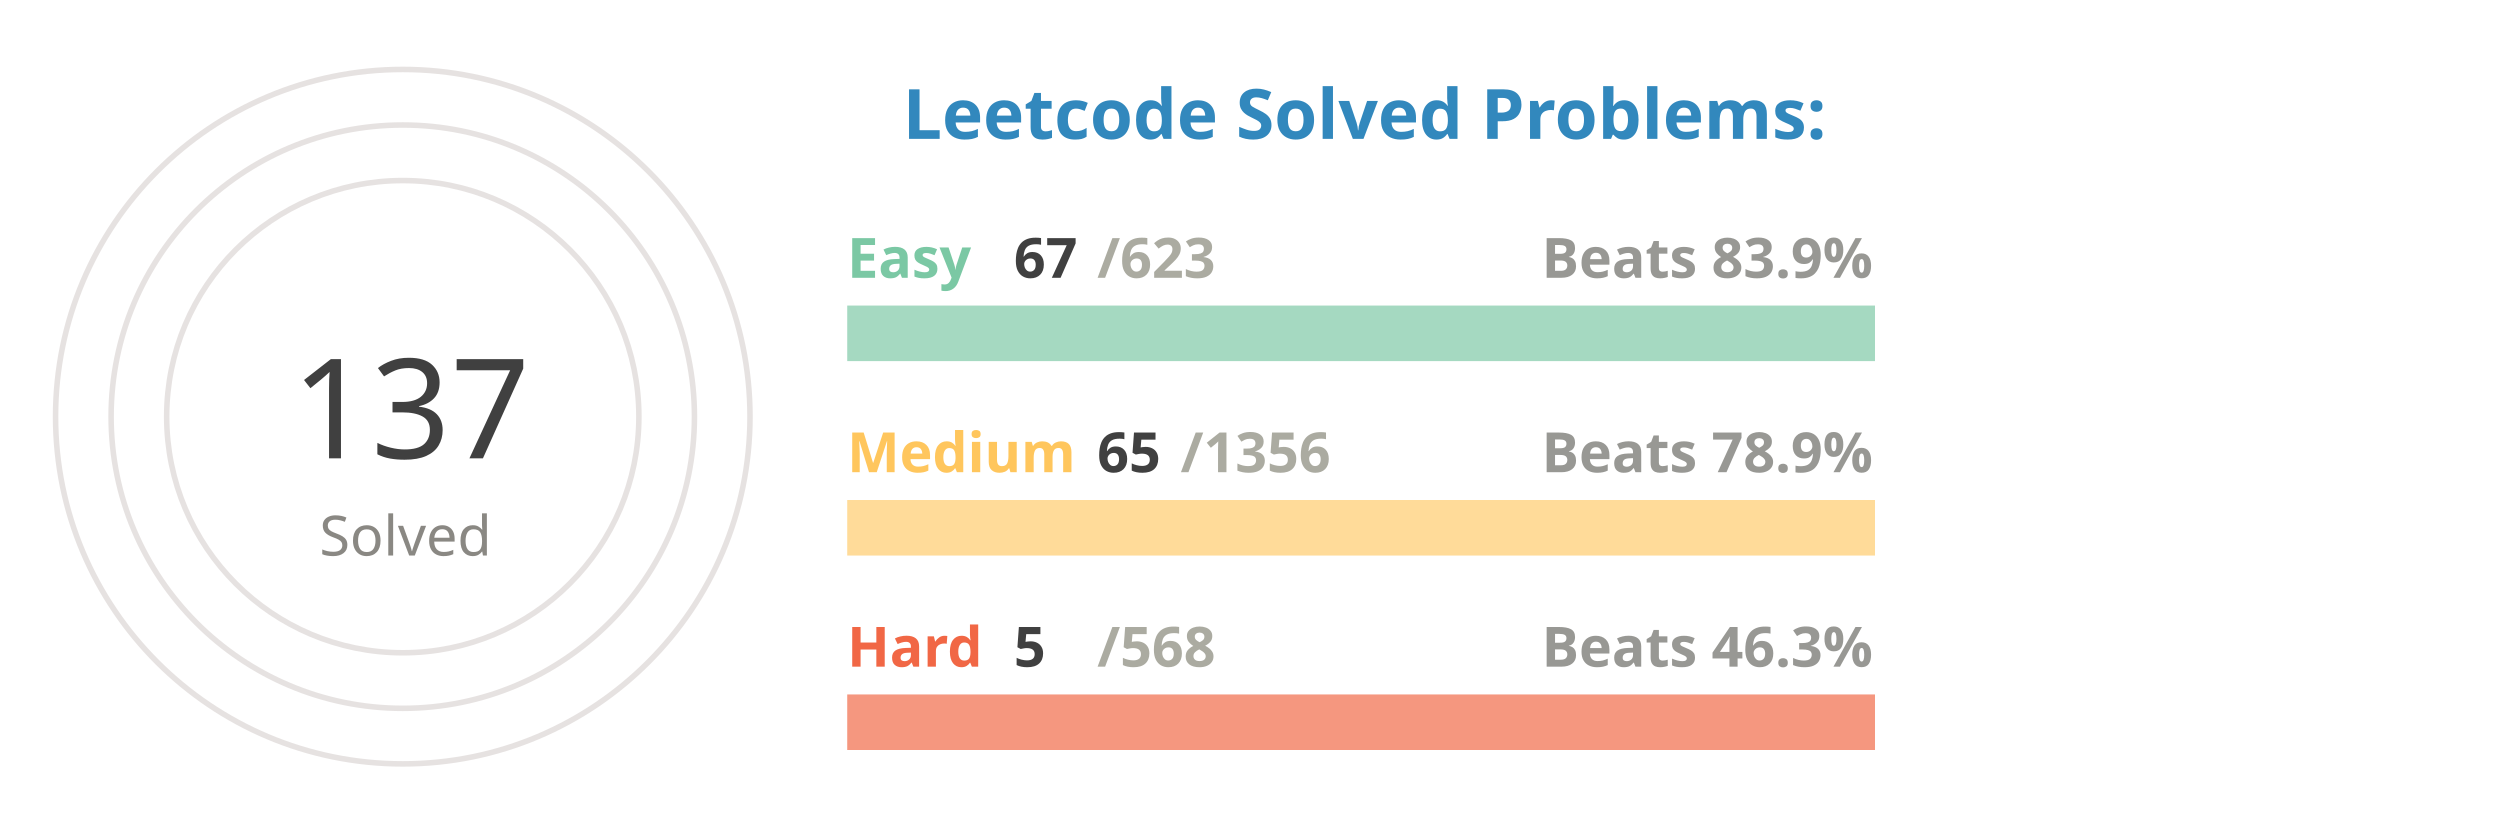
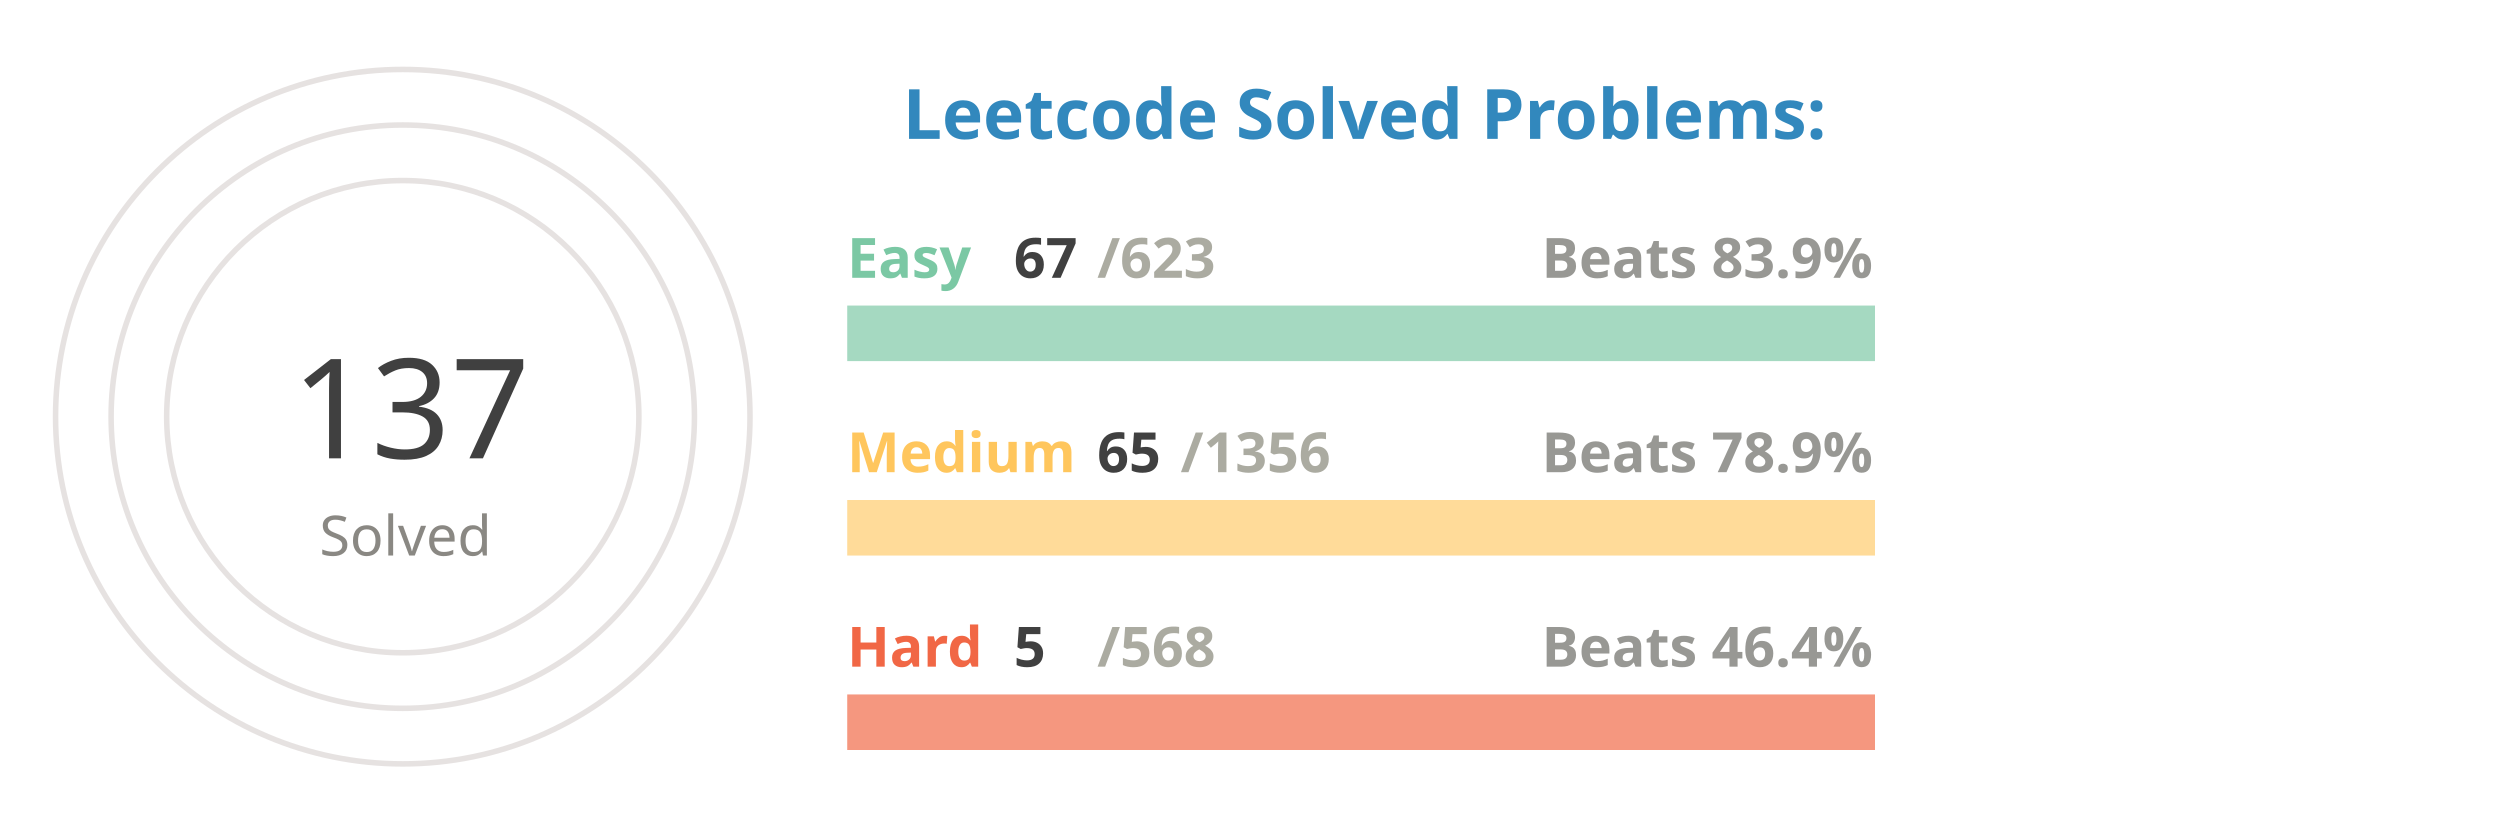
<svg xmlns="http://www.w3.org/2000/svg" viewBox="0 0 650 300" height="200px" width="600px">
  <style>
.label {
	font: bold 25px sans-serif;
	color: #404040;
	-webkit-text-stroke: 1px white;
  }
.name {
	font: bold 20px sans-serif;
	color: #404040;
  }

.line {
	stroke-dasharray: 1000;
	stroke-dashoffset: 1000;
	animation: dash 3.5s ease-in-out forwards;	
	animation-iteration-count: infinite;
	animation-direction: alternate-reverse;
}

.totalSum {
	font: 50px sans-serif;
}

.totalSumLabel {
	font: 20px sans-serif;
}

.path {
	stroke-dasharray: 1000;
	stroke-dashoffset: 1000;
	animation: dash 3.5s ease-in-out forwards;	
	animation-iteration-count: infinite;
	animation-direction: alternate-reverse;
}
  
@keyframes dash {
	to {
		stroke-dashoffset: 0;
	}
}

</style>
  <g stroke="#E6E2E1" fill="none" stroke-width="2">
    <circle cx="20" cy="150" r="125" />
    <circle cx="20" cy="150" r="105" />
    <circle cx="20" cy="150" r="85" />
  </g>
  <g fill="none" stroke-width="20">
    <line x1="180" y1="120" x2="550" y2="120" stroke="#a5d9c1" />
    <line x1="180" y1="190" x2="550" y2="190" stroke="#ffdb99" />
    <line x1="180" y1="260" x2="550" y2="260" stroke="#f5977f" />
  </g>
  <g fill="none" stroke-width="20" class="line">
    <line x1="180" y1="120" x2="219" y2="120" stroke="#7BC8A4" />
    <line x1="180" y1="190" x2="197" y2="190" stroke="#FFC65D" />
    <line x1="180" y1="260" x2="183" y2="260" stroke="#F16745" />
  </g>
  <g fill="none" stroke-width="20" stroke-linecap="round" class="path">
    <path d="M 20 25 A 125 125 45 0 1 93 48" stroke="#7BC8A4" />
    <path d="M 20 45 A 105 105 45 0 1 45 48" stroke="#FFC65D" />
    <path d="M 20 65 A 85 85 45 0 1 20 65" stroke="#F16745" />
  </g>
  <g class="name">
    <text x="180" y="100" fill="#7BC8A4">Easy</text>
    <text x="240" y="100" fill="#404040">67</text>
    <text x="270" y="100" fill="#ABABA1">/623</text>
    <text x="430" y="100" fill="#989894">Beats 83.9%</text>
    <text x="180" y="170" fill="#FFC65D">Medium</text>
    <text x="270" y="170" fill="#404040">65</text>
    <text x="300" y="170" fill="#ABABA1">/1356</text>
    <text x="430" y="170" fill="#989894">Beats 78.9%</text>
    <text x="180" y="240" fill="#F16745">Hard</text>
    <text x="240" y="240" fill="#404040">5</text>
    <text x="270" y="240" fill="#ABABA1">/568</text>
-     <text x="430" y="240" fill="#989894">Beats 46.3%</text>
+     <text x="430" y="240" fill="#989894">Beats 46.4%</text>
  </g>
  <g>
    <text x="-20" y="165" fill="#404040" class="totalSum">137</text>
    <text x="-10" y="200" fill="#8A8883" class="totalSumLabel">Solved</text>
  </g>
  <g class="label">
    <text x="200" y="50" fill="#3288bd">Leetcode Solved Problems:</text>
  </g>
</svg>
